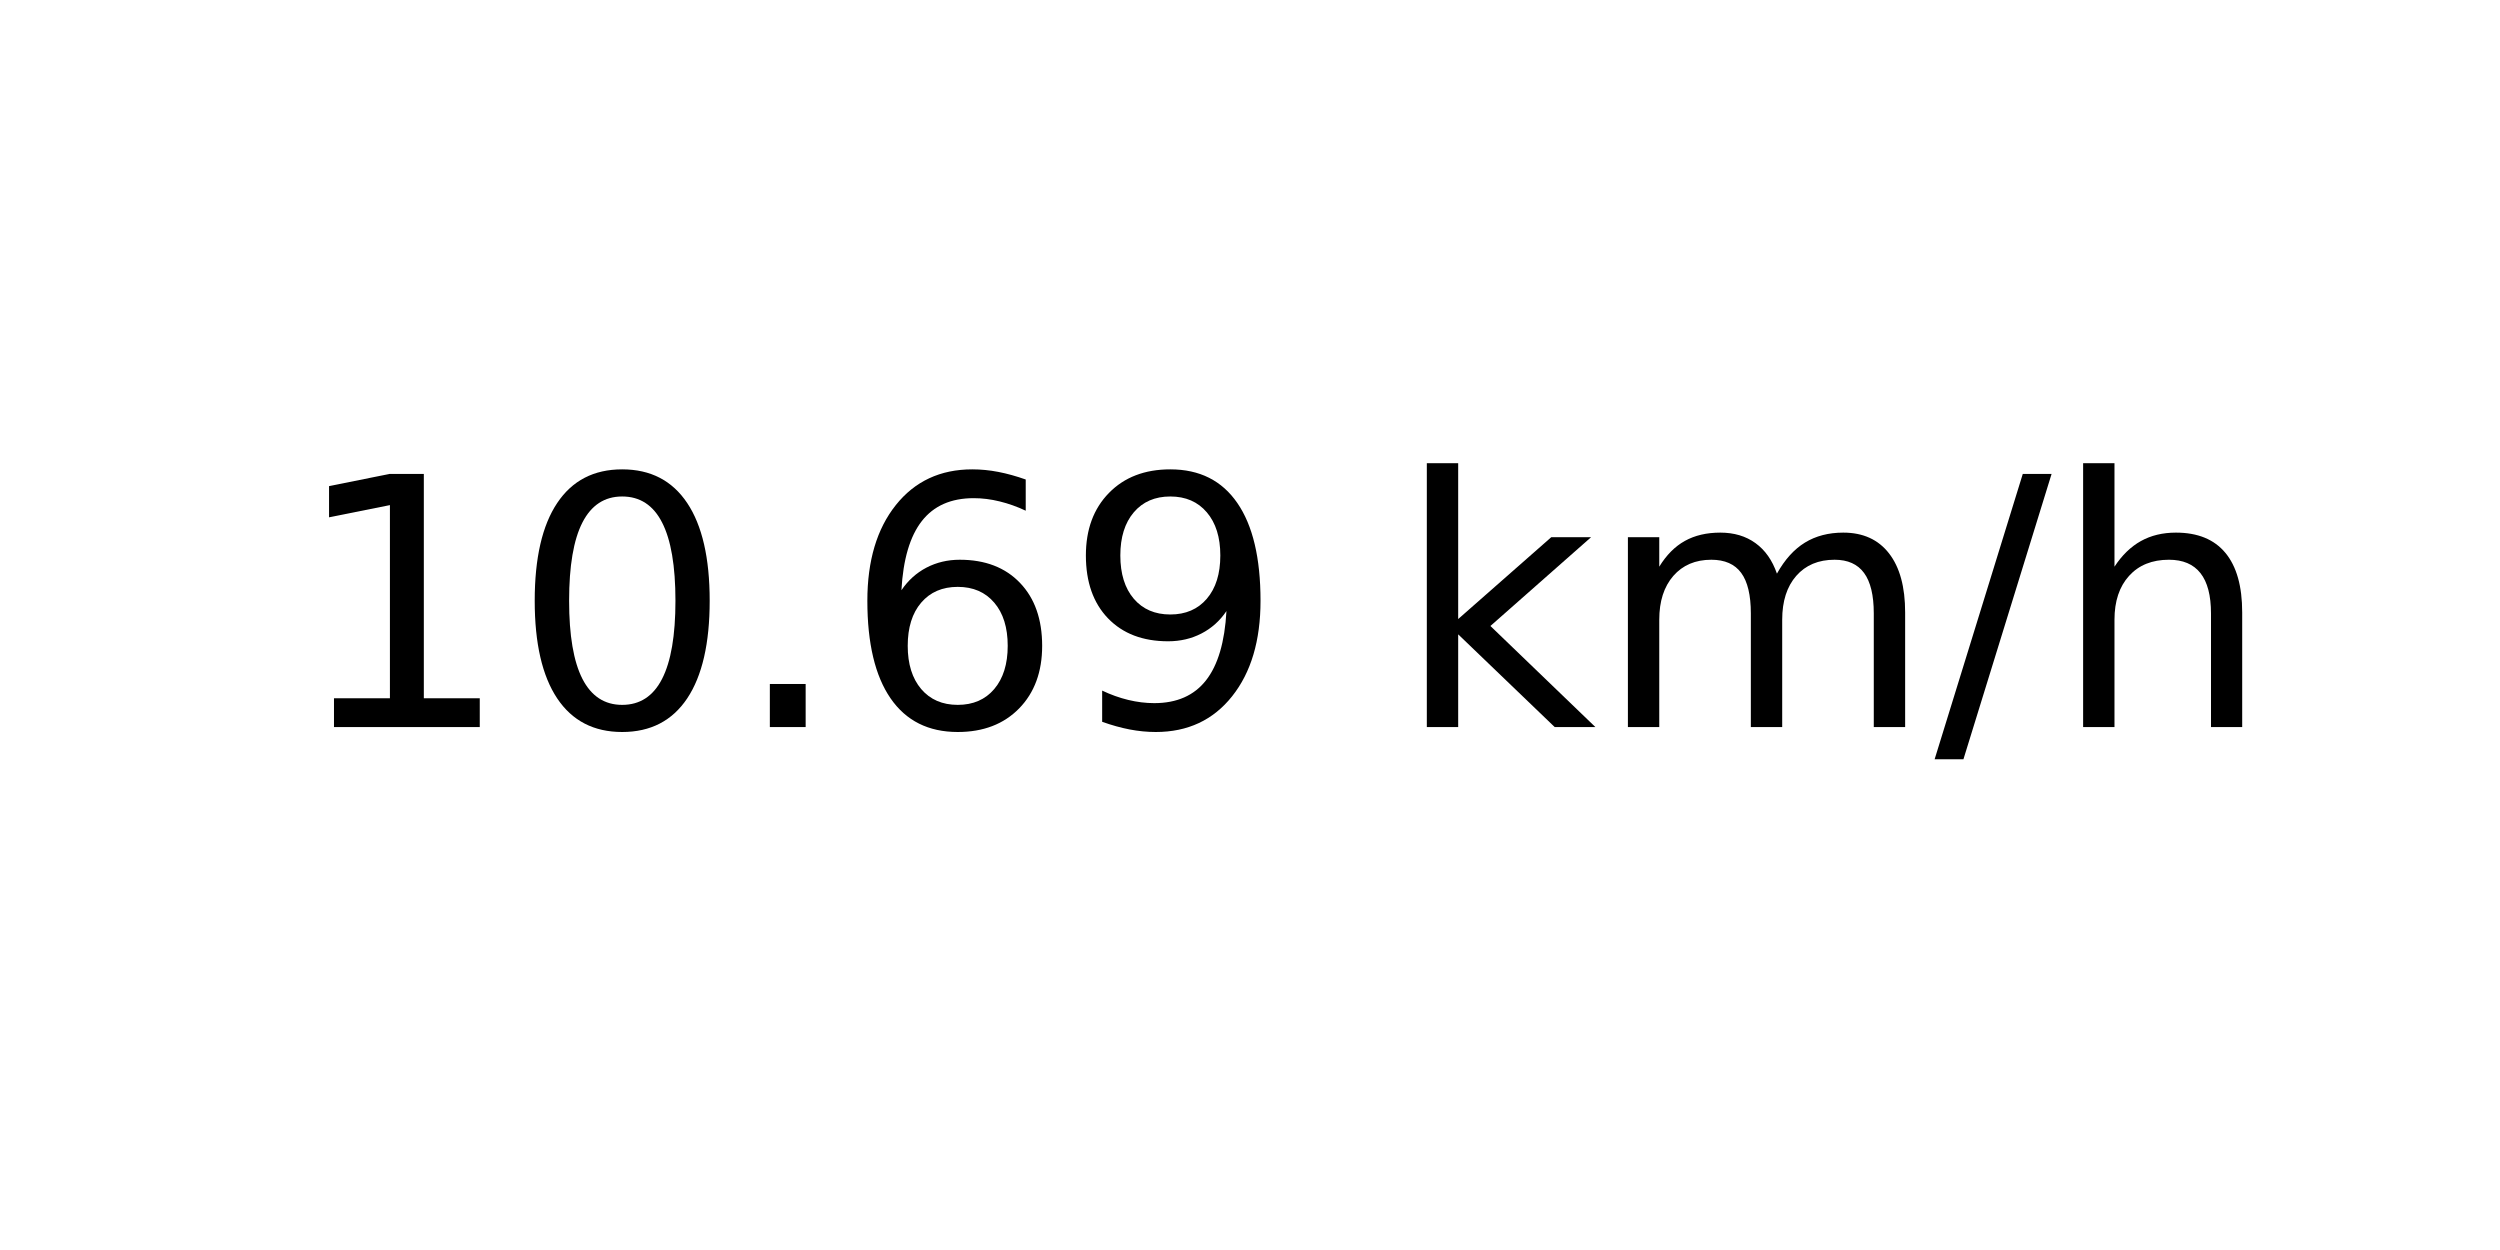
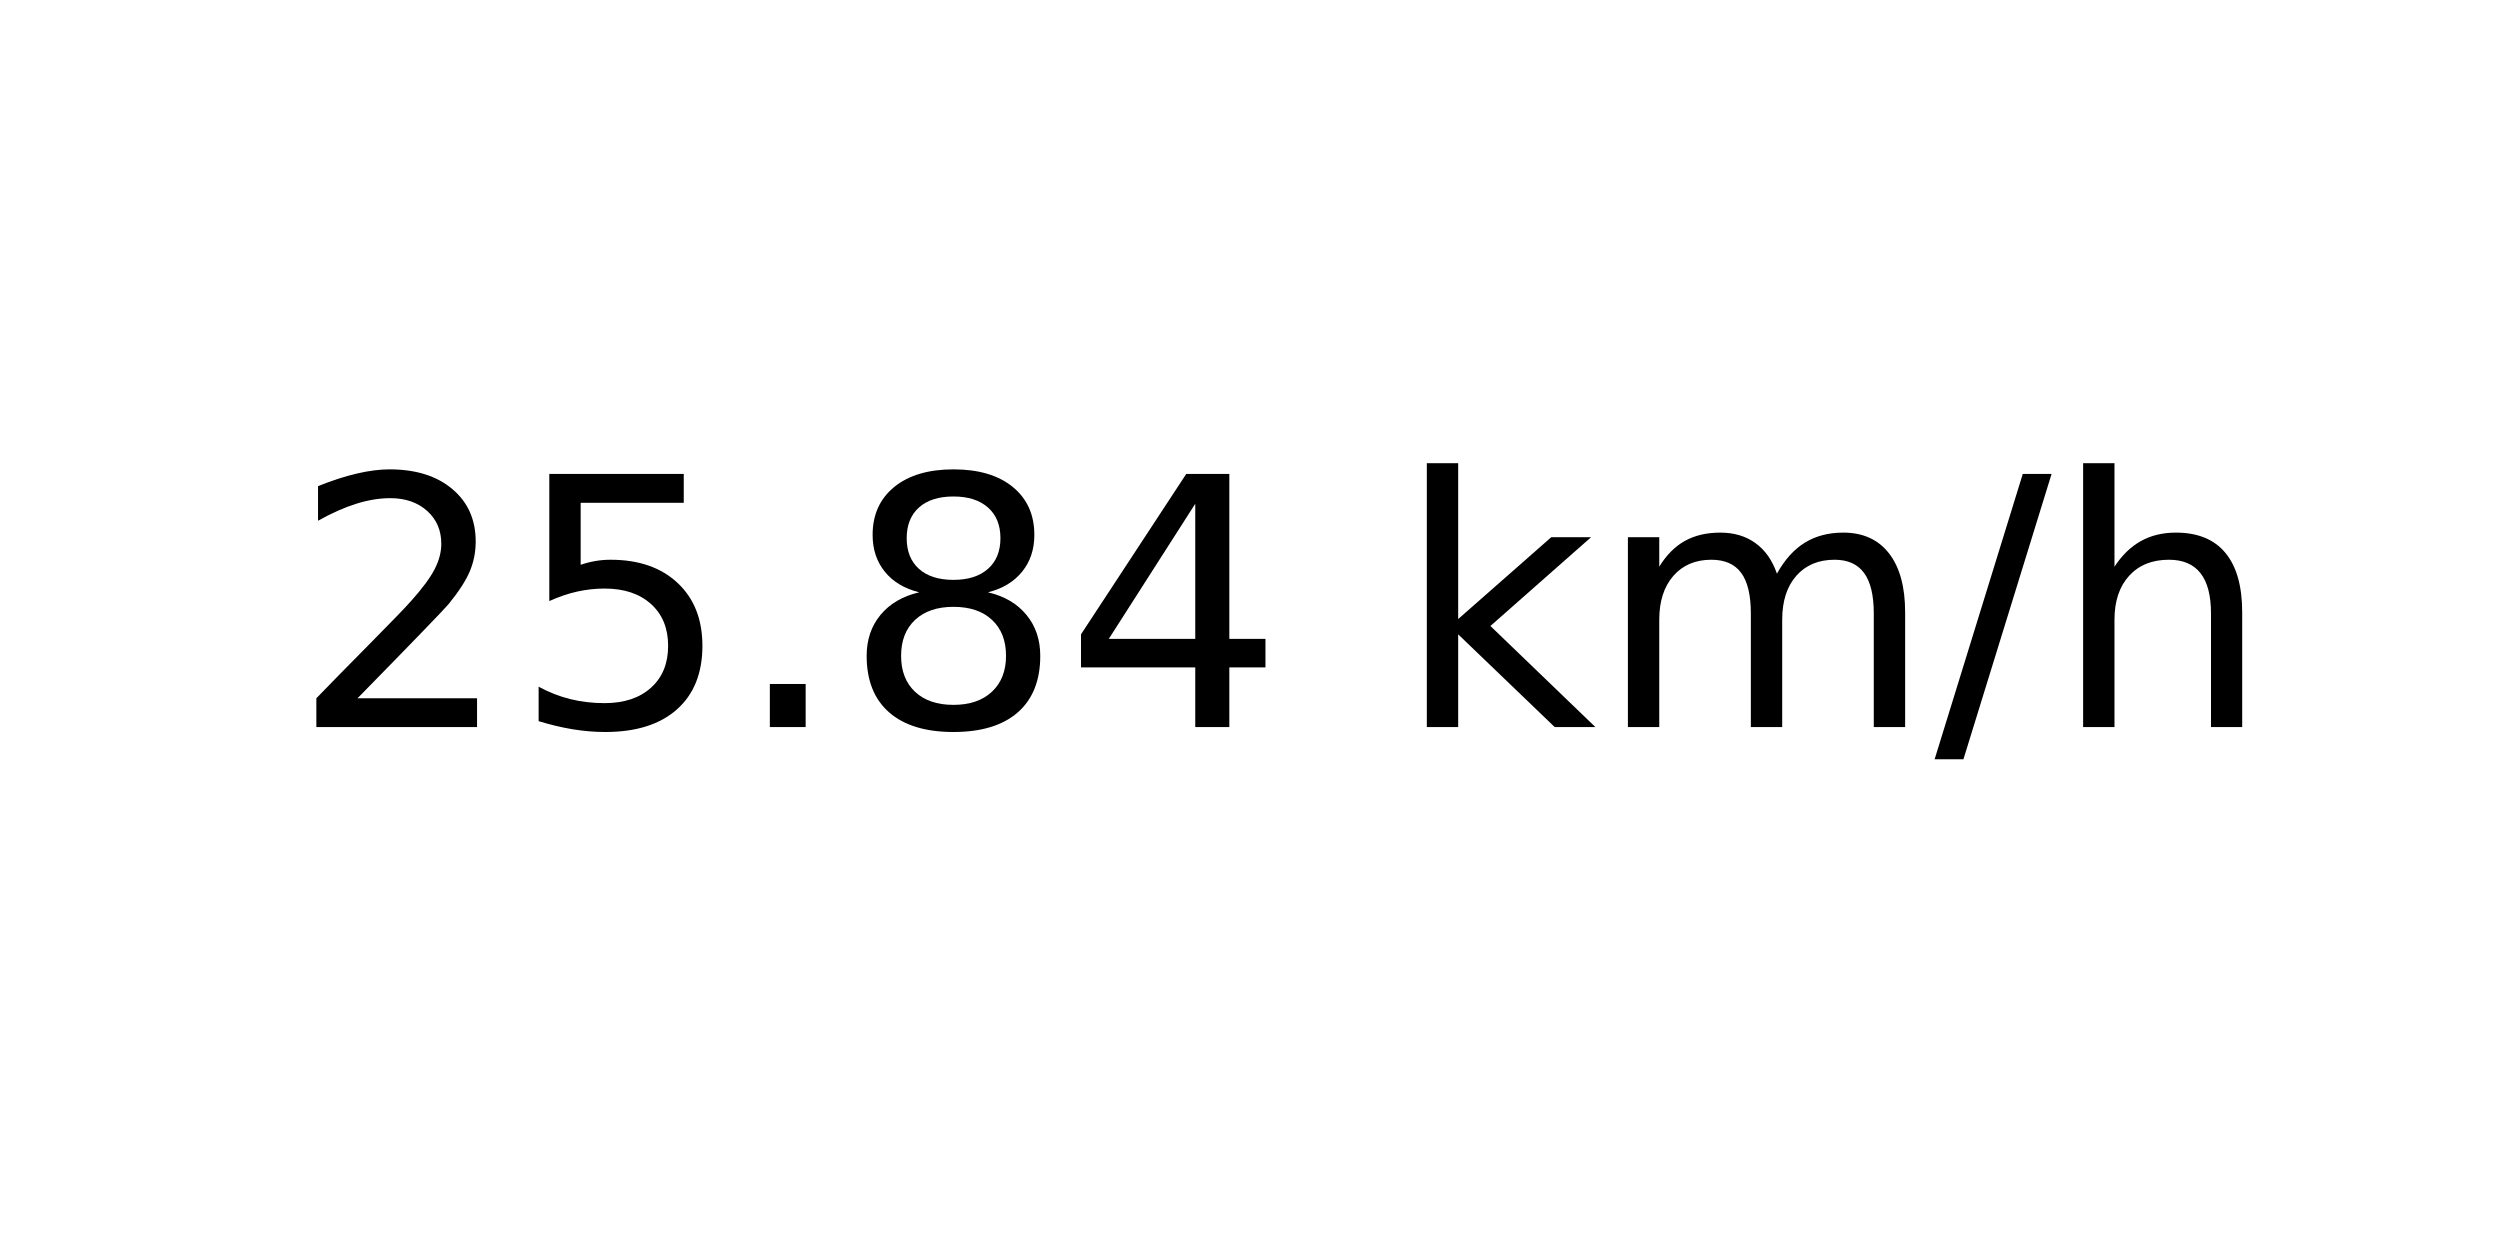
<svg xmlns="http://www.w3.org/2000/svg" xmlns:xlink="http://www.w3.org/1999/xlink" width="72pt" height="36pt" viewBox="0 0 72 36" version="1.1">
  <defs>
    <style type="text/css">*{stroke-linejoin: round; stroke-linecap: butt}</style>
  </defs>
  <g id="figure_1">
    <g id="axes_1">
      <g id="text_1">
        <g transform="translate(8.378125 20.93937) scale(0.1 -0.1)">
          <defs>
-             <path id="DejaVuSans-31" d="M 794 531  L 1825 531  L 1825 4091  L 703 3866  L 703 4441  L 1819 4666  L 2450 4666  L 2450 531  L 3481 531  L 3481 0  L 794 0  L 794 531  z " transform="scale(0.015625)" />
-             <path id="DejaVuSans-30" d="M 2034 4250  Q 1547 4250 1301 3770  Q 1056 3291 1056 2328  Q 1056 1369 1301 889  Q 1547 409 2034 409  Q 2525 409 2770 889  Q 3016 1369 3016 2328  Q 3016 3291 2770 3770  Q 2525 4250 2034 4250  z M 2034 4750  Q 2819 4750 3233 4129  Q 3647 3509 3647 2328  Q 3647 1150 3233 529  Q 2819 -91 2034 -91  Q 1250 -91 836 529  Q 422 1150 422 2328  Q 422 3509 836 4129  Q 1250 4750 2034 4750  z " transform="scale(0.015625)" />
+             <path id="DejaVuSans-32" d="M 1228 531  L 3431 531  L 3431 0  L 469 0  L 469 531  Q 828 903 1448 1529  Q 2069 2156 2228 2338  Q 2531 2678 2651 2914  Q 2772 3150 2772 3378  Q 2772 3750 2511 3984  Q 2250 4219 1831 4219  Q 1534 4219 1204 4116  Q 875 4013 500 3803  L 500 4441  Q 881 4594 1212 4672  Q 1544 4750 1819 4750  Q 2544 4750 2975 4387  Q 3406 4025 3406 3419  Q 3406 3131 3298 2873  Q 3191 2616 2906 2266  Q 2828 2175 2409 1742  Q 1991 1309 1228 531  z " transform="scale(0.015625)" />
+             <path id="DejaVuSans-35" d="M 691 4666  L 3169 4666  L 3169 4134  L 1269 4134  L 1269 2991  Q 1406 3038 1543 3061  Q 1681 3084 1819 3084  Q 2600 3084 3056 2656  Q 3513 2228 3513 1497  Q 3513 744 3044 326  Q 2575 -91 1722 -91  Q 1428 -91 1123 -41  Q 819 9 494 109  L 494 744  Q 775 591 1075 516  Q 1375 441 1709 441  Q 2250 441 2565 725  Q 2881 1009 2881 1497  Q 2881 1984 2565 2268  Q 2250 2553 1709 2553  Q 1456 2553 1204 2497  Q 953 2441 691 2322  L 691 4666  z " transform="scale(0.015625)" />
            <path id="DejaVuSans-2e" d="M 684 794  L 1344 794  L 1344 0  L 684 0  L 684 794  z " transform="scale(0.015625)" />
-             <path id="DejaVuSans-36" d="M 2113 2584  Q 1688 2584 1439 2293  Q 1191 2003 1191 1497  Q 1191 994 1439 701  Q 1688 409 2113 409  Q 2538 409 2786 701  Q 3034 994 3034 1497  Q 3034 2003 2786 2293  Q 2538 2584 2113 2584  z M 3366 4563  L 3366 3988  Q 3128 4100 2886 4159  Q 2644 4219 2406 4219  Q 1781 4219 1451 3797  Q 1122 3375 1075 2522  Q 1259 2794 1537 2939  Q 1816 3084 2150 3084  Q 2853 3084 3261 2657  Q 3669 2231 3669 1497  Q 3669 778 3244 343  Q 2819 -91 2113 -91  Q 1303 -91 875 529  Q 447 1150 447 2328  Q 447 3434 972 4092  Q 1497 4750 2381 4750  Q 2619 4750 2861 4703  Q 3103 4656 3366 4563  z " transform="scale(0.015625)" />
-             <path id="DejaVuSans-39" d="M 703 97  L 703 672  Q 941 559 1184 500  Q 1428 441 1663 441  Q 2288 441 2617 861  Q 2947 1281 2994 2138  Q 2813 1869 2534 1725  Q 2256 1581 1919 1581  Q 1219 1581 811 2004  Q 403 2428 403 3163  Q 403 3881 828 4315  Q 1253 4750 1959 4750  Q 2769 4750 3195 4129  Q 3622 3509 3622 2328  Q 3622 1225 3098 567  Q 2575 -91 1691 -91  Q 1453 -91 1209 -44  Q 966 3 703 97  z M 1959 2075  Q 2384 2075 2632 2365  Q 2881 2656 2881 3163  Q 2881 3666 2632 3958  Q 2384 4250 1959 4250  Q 1534 4250 1286 3958  Q 1038 3666 1038 3163  Q 1038 2656 1286 2365  Q 1534 2075 1959 2075  z " transform="scale(0.015625)" />
+             <path id="DejaVuSans-38" d="M 2034 2216  Q 1584 2216 1326 1975  Q 1069 1734 1069 1313  Q 1069 891 1326 650  Q 1584 409 2034 409  Q 2484 409 2743 651  Q 3003 894 3003 1313  Q 3003 1734 2745 1975  Q 2488 2216 2034 2216  z M 1403 2484  Q 997 2584 770 2862  Q 544 3141 544 3541  Q 544 4100 942 4425  Q 1341 4750 2034 4750  Q 2731 4750 3128 4425  Q 3525 4100 3525 3541  Q 3525 3141 3298 2862  Q 3072 2584 2669 2484  Q 3125 2378 3379 2068  Q 3634 1759 3634 1313  Q 3634 634 3220 271  Q 2806 -91 2034 -91  Q 1263 -91 848 271  Q 434 634 434 1313  Q 434 1759 690 2068  Q 947 2378 1403 2484  z M 1172 3481  Q 1172 3119 1398 2916  Q 1625 2713 2034 2713  Q 2441 2713 2670 2916  Q 2900 3119 2900 3481  Q 2900 3844 2670 4047  Q 2441 4250 2034 4250  Q 1625 4250 1398 4047  Q 1172 3844 1172 3481  z " transform="scale(0.015625)" />
+             <path id="DejaVuSans-34" d="M 2419 4116  L 825 1625  L 2419 1625  L 2419 4116  z M 2253 4666  L 3047 4666  L 3047 1625  L 3713 1625  L 3713 1100  L 3047 1100  L 3047 0  L 2419 0  L 2419 1100  L 313 1100  L 313 1709  L 2253 4666  z " transform="scale(0.015625)" />
            <path id="DejaVuSans-20" transform="scale(0.015625)" />
            <path id="DejaVuSans-6b" d="M 581 4863  L 1159 4863  L 1159 1991  L 2875 3500  L 3609 3500  L 1753 1863  L 3688 0  L 2938 0  L 1159 1709  L 1159 0  L 581 0  L 581 4863  z " transform="scale(0.015625)" />
            <path id="DejaVuSans-6d" d="M 3328 2828  Q 3544 3216 3844 3400  Q 4144 3584 4550 3584  Q 5097 3584 5394 3201  Q 5691 2819 5691 2113  L 5691 0  L 5113 0  L 5113 2094  Q 5113 2597 4934 2840  Q 4756 3084 4391 3084  Q 3944 3084 3684 2787  Q 3425 2491 3425 1978  L 3425 0  L 2847 0  L 2847 2094  Q 2847 2600 2669 2842  Q 2491 3084 2119 3084  Q 1678 3084 1418 2786  Q 1159 2488 1159 1978  L 1159 0  L 581 0  L 581 3500  L 1159 3500  L 1159 2956  Q 1356 3278 1631 3431  Q 1906 3584 2284 3584  Q 2666 3584 2933 3390  Q 3200 3197 3328 2828  z " transform="scale(0.015625)" />
            <path id="DejaVuSans-2f" d="M 1625 4666  L 2156 4666  L 531 -594  L 0 -594  L 1625 4666  z " transform="scale(0.015625)" />
            <path id="DejaVuSans-68" d="M 3513 2113  L 3513 0  L 2938 0  L 2938 2094  Q 2938 2591 2744 2837  Q 2550 3084 2163 3084  Q 1697 3084 1428 2787  Q 1159 2491 1159 1978  L 1159 0  L 581 0  L 581 4863  L 1159 4863  L 1159 2956  Q 1366 3272 1645 3428  Q 1925 3584 2291 3584  Q 2894 3584 3203 3211  Q 3513 2838 3513 2113  z " transform="scale(0.015625)" />
          </defs>
-           <use xlink:href="#DejaVuSans-31" />
-           <use xlink:href="#DejaVuSans-30" x="63.623" />
+           <use xlink:href="#DejaVuSans-32" />
+           <use xlink:href="#DejaVuSans-35" x="63.623" />
          <use xlink:href="#DejaVuSans-2e" x="127.246" />
-           <use xlink:href="#DejaVuSans-36" x="159.033" />
-           <use xlink:href="#DejaVuSans-39" x="222.656" />
+           <use xlink:href="#DejaVuSans-38" x="159.033" />
+           <use xlink:href="#DejaVuSans-34" x="222.656" />
          <use xlink:href="#DejaVuSans-20" x="286.279" />
          <use xlink:href="#DejaVuSans-6b" x="318.066" />
          <use xlink:href="#DejaVuSans-6d" x="375.977" />
          <use xlink:href="#DejaVuSans-2f" x="473.389" />
          <use xlink:href="#DejaVuSans-68" x="507.08" />
        </g>
      </g>
    </g>
  </g>
</svg>
